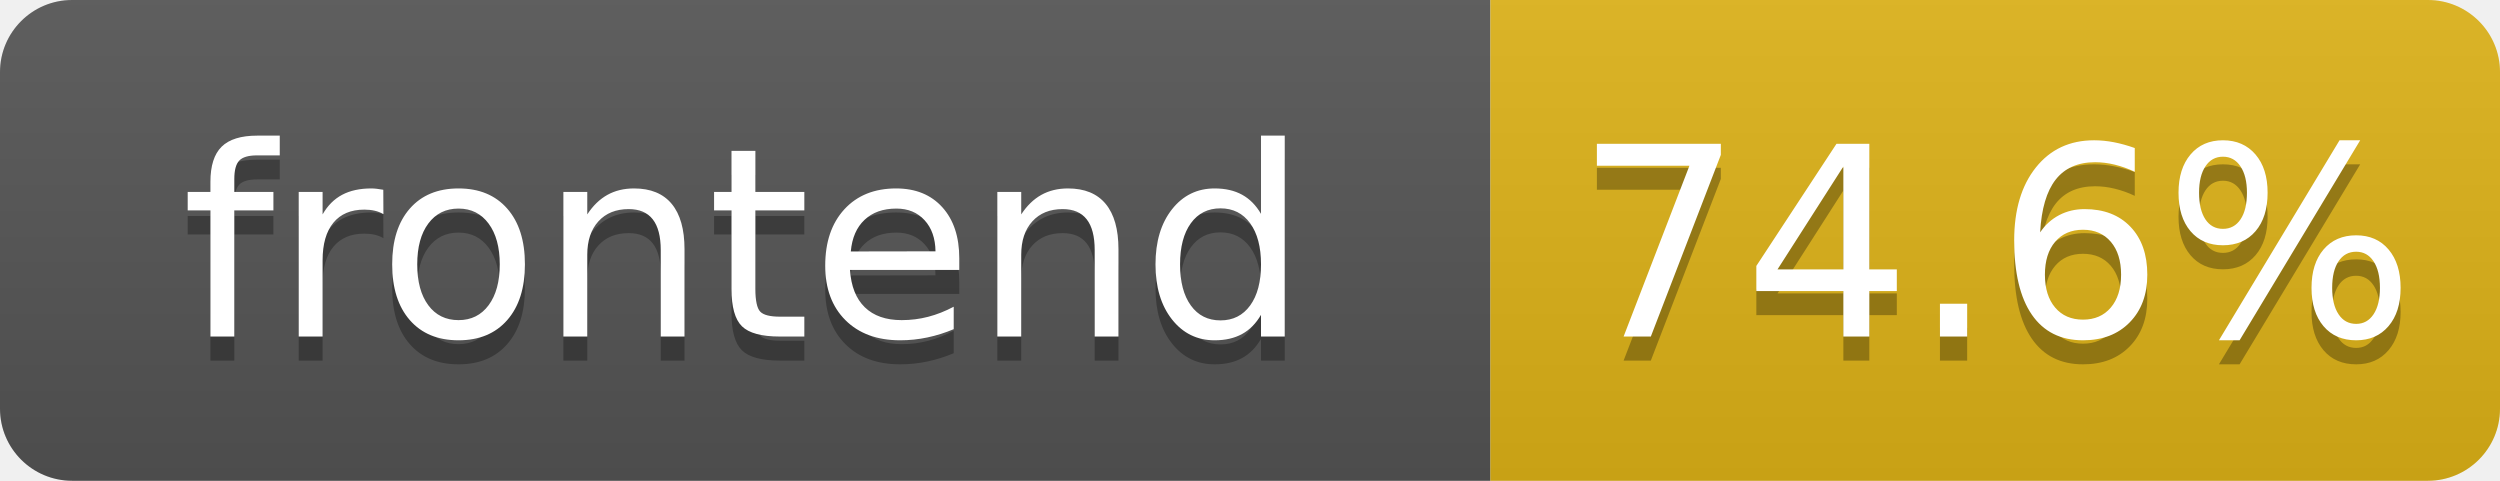
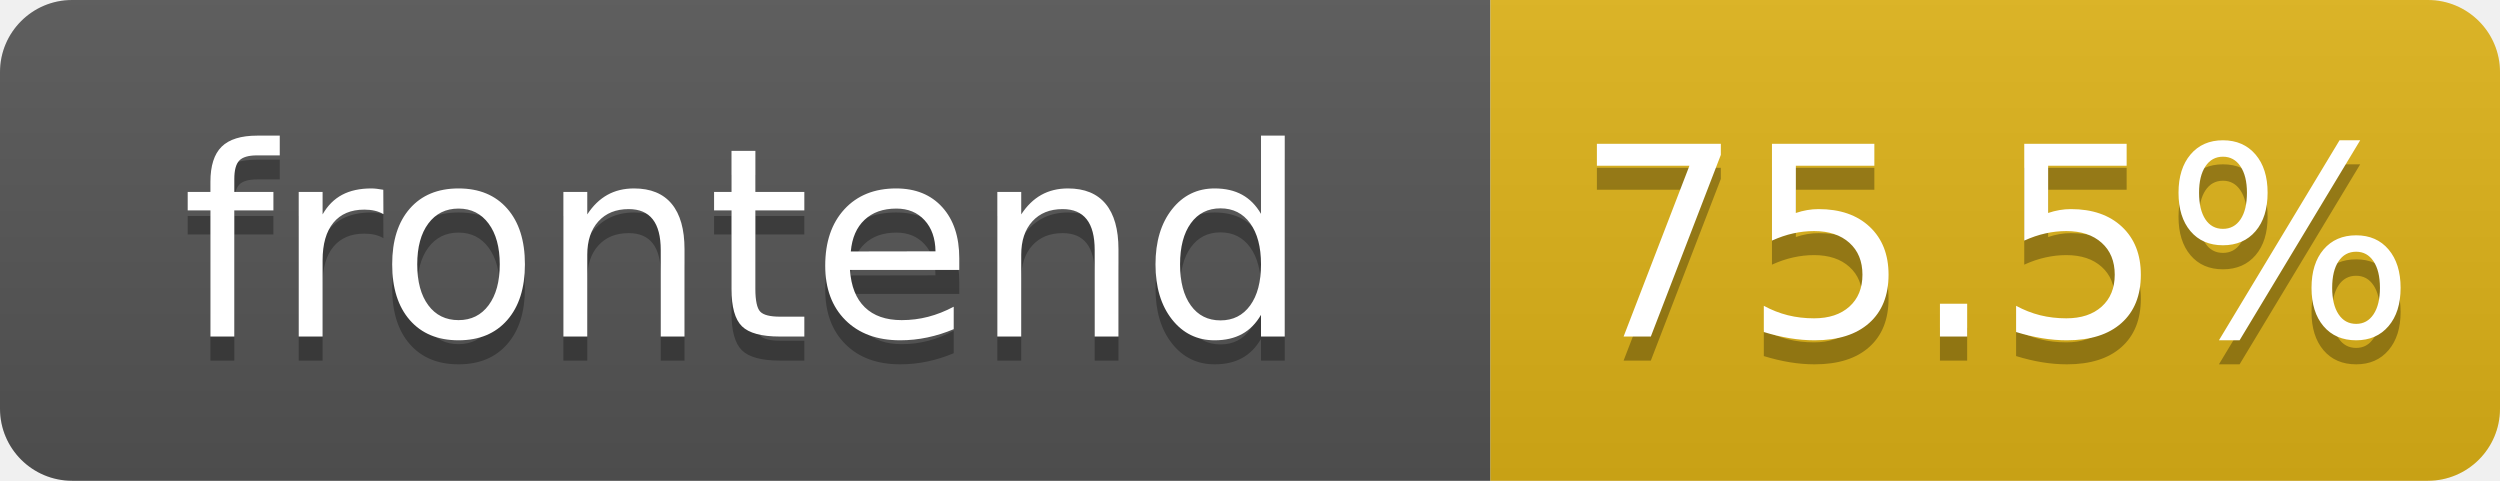
- <svg xmlns="http://www.w3.org/2000/svg" width="104" height="20" role="img" aria-label="frontend: 74.6%">
+ <svg xmlns="http://www.w3.org/2000/svg" width="104" height="20" role="img" aria-label="frontend: 75.5%">
  <linearGradient id="s" x2="0" y2="100%">
    <stop offset="0" stop-color="#bbb" stop-opacity=".1" />
    <stop offset="1" stop-opacity=".1" />
  </linearGradient>
  <clipPath id="r">
    <rect width="104" height="20" rx="3" fill="#fff" />
  </clipPath>
  <g clip-path="url(#r)">
    <rect width="62" height="20" fill="#555" />
    <rect x="62" width="42" height="20" fill="#dfb317" />
    <rect width="104" height="20" fill="url(#s)" />
  </g>
  <g fill="#fff" text-anchor="middle" font-family="Verdana,Geneva,DejaVu Sans,sans-serif" text-rendering="geometricPrecision" font-size="110">
    <text aria-hidden="true" x="310" y="150" fill="#010101" fill-opacity=".3" transform="scale(.1)" textLength="520">frontend</text>
    <text x="310" y="140" transform="scale(.1)" fill="#fff" textLength="520">frontend</text>
-     <text aria-hidden="true" x="830" y="150" fill="#010101" fill-opacity=".3" transform="scale(.1)" textLength="325">74.6%</text>
-     <text x="830" y="140" transform="scale(.1)" fill="#fff" textLength="325">74.6%</text>
+     <text aria-hidden="true" x="830" y="150" fill="#010101" fill-opacity=".3" transform="scale(.1)" textLength="325">75.5%</text>
+     <text x="830" y="140" transform="scale(.1)" fill="#fff" textLength="325">75.5%</text>
  </g>
</svg>
